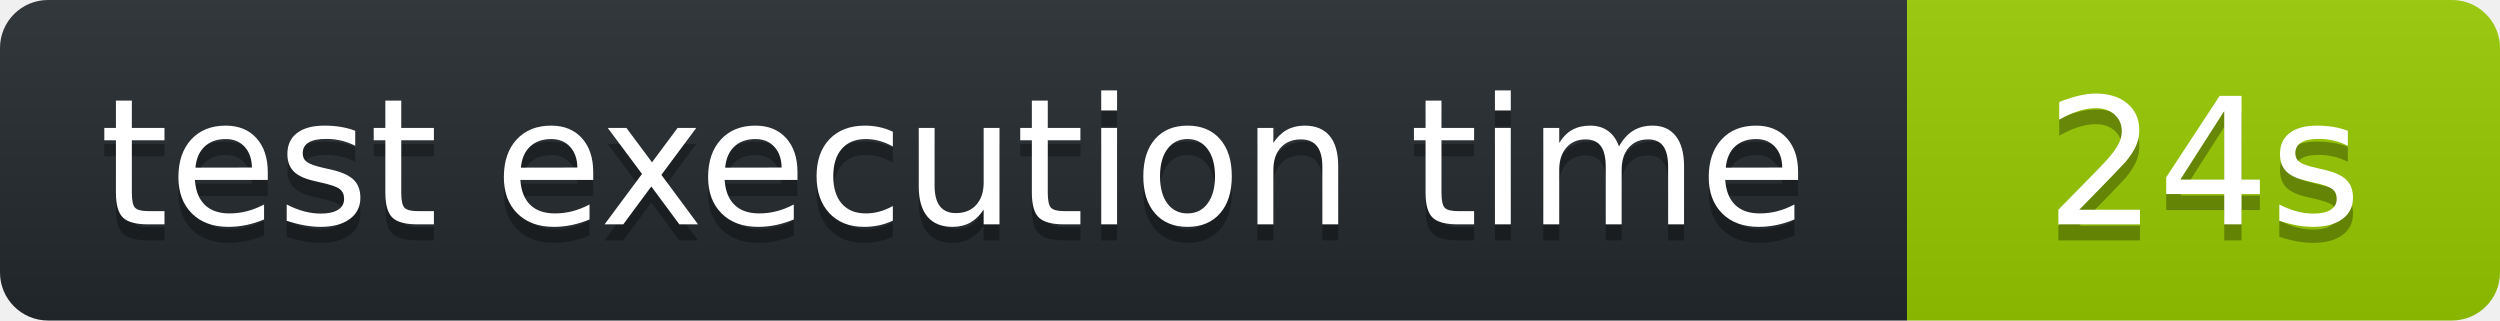
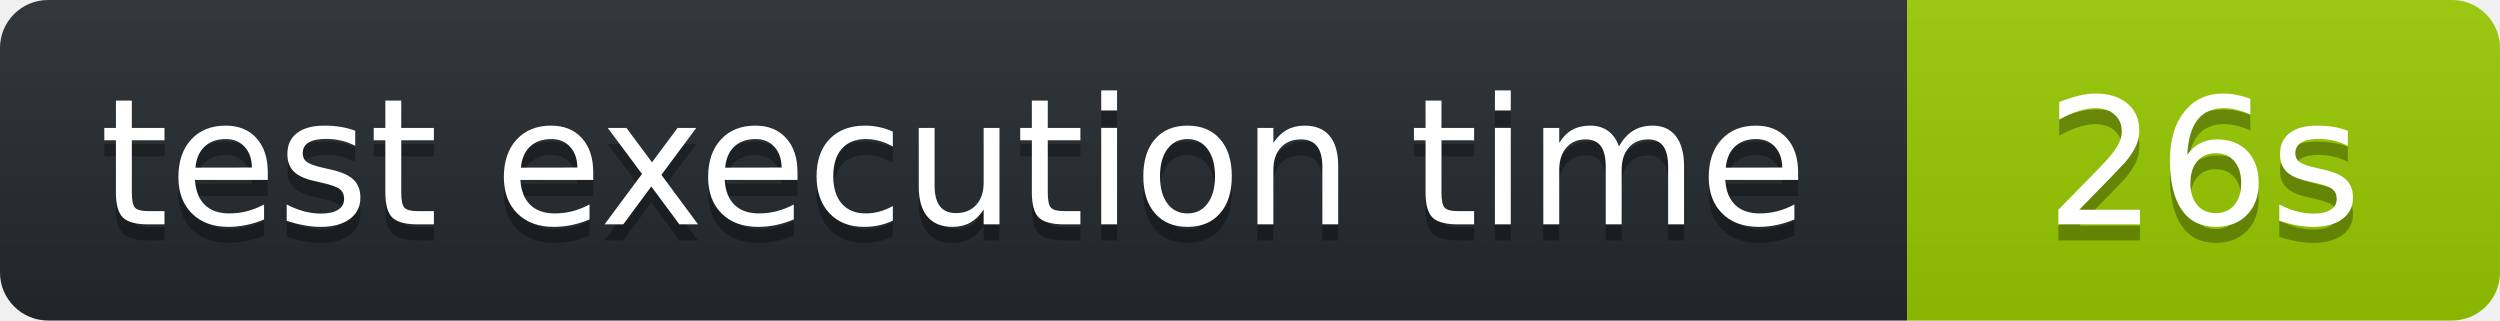
<svg xmlns="http://www.w3.org/2000/svg" width="156" height="20" role="img" aria-label="octocov::badge">
  <linearGradient id="s" x2="0" y2="100%">
    <stop offset="0" stop-color="#bbb" stop-opacity=".1" />
    <stop offset="1" stop-opacity=".1" />
  </linearGradient>
  <clipPath id="r">
    <rect width="156" height="20" rx="3" fill="#fff" />
  </clipPath>
  <g clip-path="url(#r)">
    <rect width="119" height="20" fill="#24292E" />
    <rect x="119" width="37" height="20" fill="#97CA00" />
    <rect width="156" height="20" fill="url(#s)" />
  </g>
  <g fill="#fff" text-anchor="middle" font-family="Verdana,Geneva,DejaVu Sans,sans-serif" text-rendering="geometricPrecision" font-size="110">
    <text aria-hidden="true" x="595" y="150" fill="#010101" fill-opacity=".3" transform="scale(.1)">test execution time</text>
    <text x="595" y="140" transform="scale(.1)" fill="#fff">test execution time</text>
-     <text aria-hidden="true" x="1375" y="150" fill="#010101" fill-opacity=".3" transform="scale(.1)">24s</text>
-     <text x="1375" y="140" transform="scale(.1)" fill="#fff">24s</text>
+     <text aria-hidden="true" x="1375" y="150" fill="#010101" fill-opacity=".3" transform="scale(.1)">26s</text>
+     <text x="1375" y="140" transform="scale(.1)" fill="#fff">26s</text>
  </g>
</svg>
